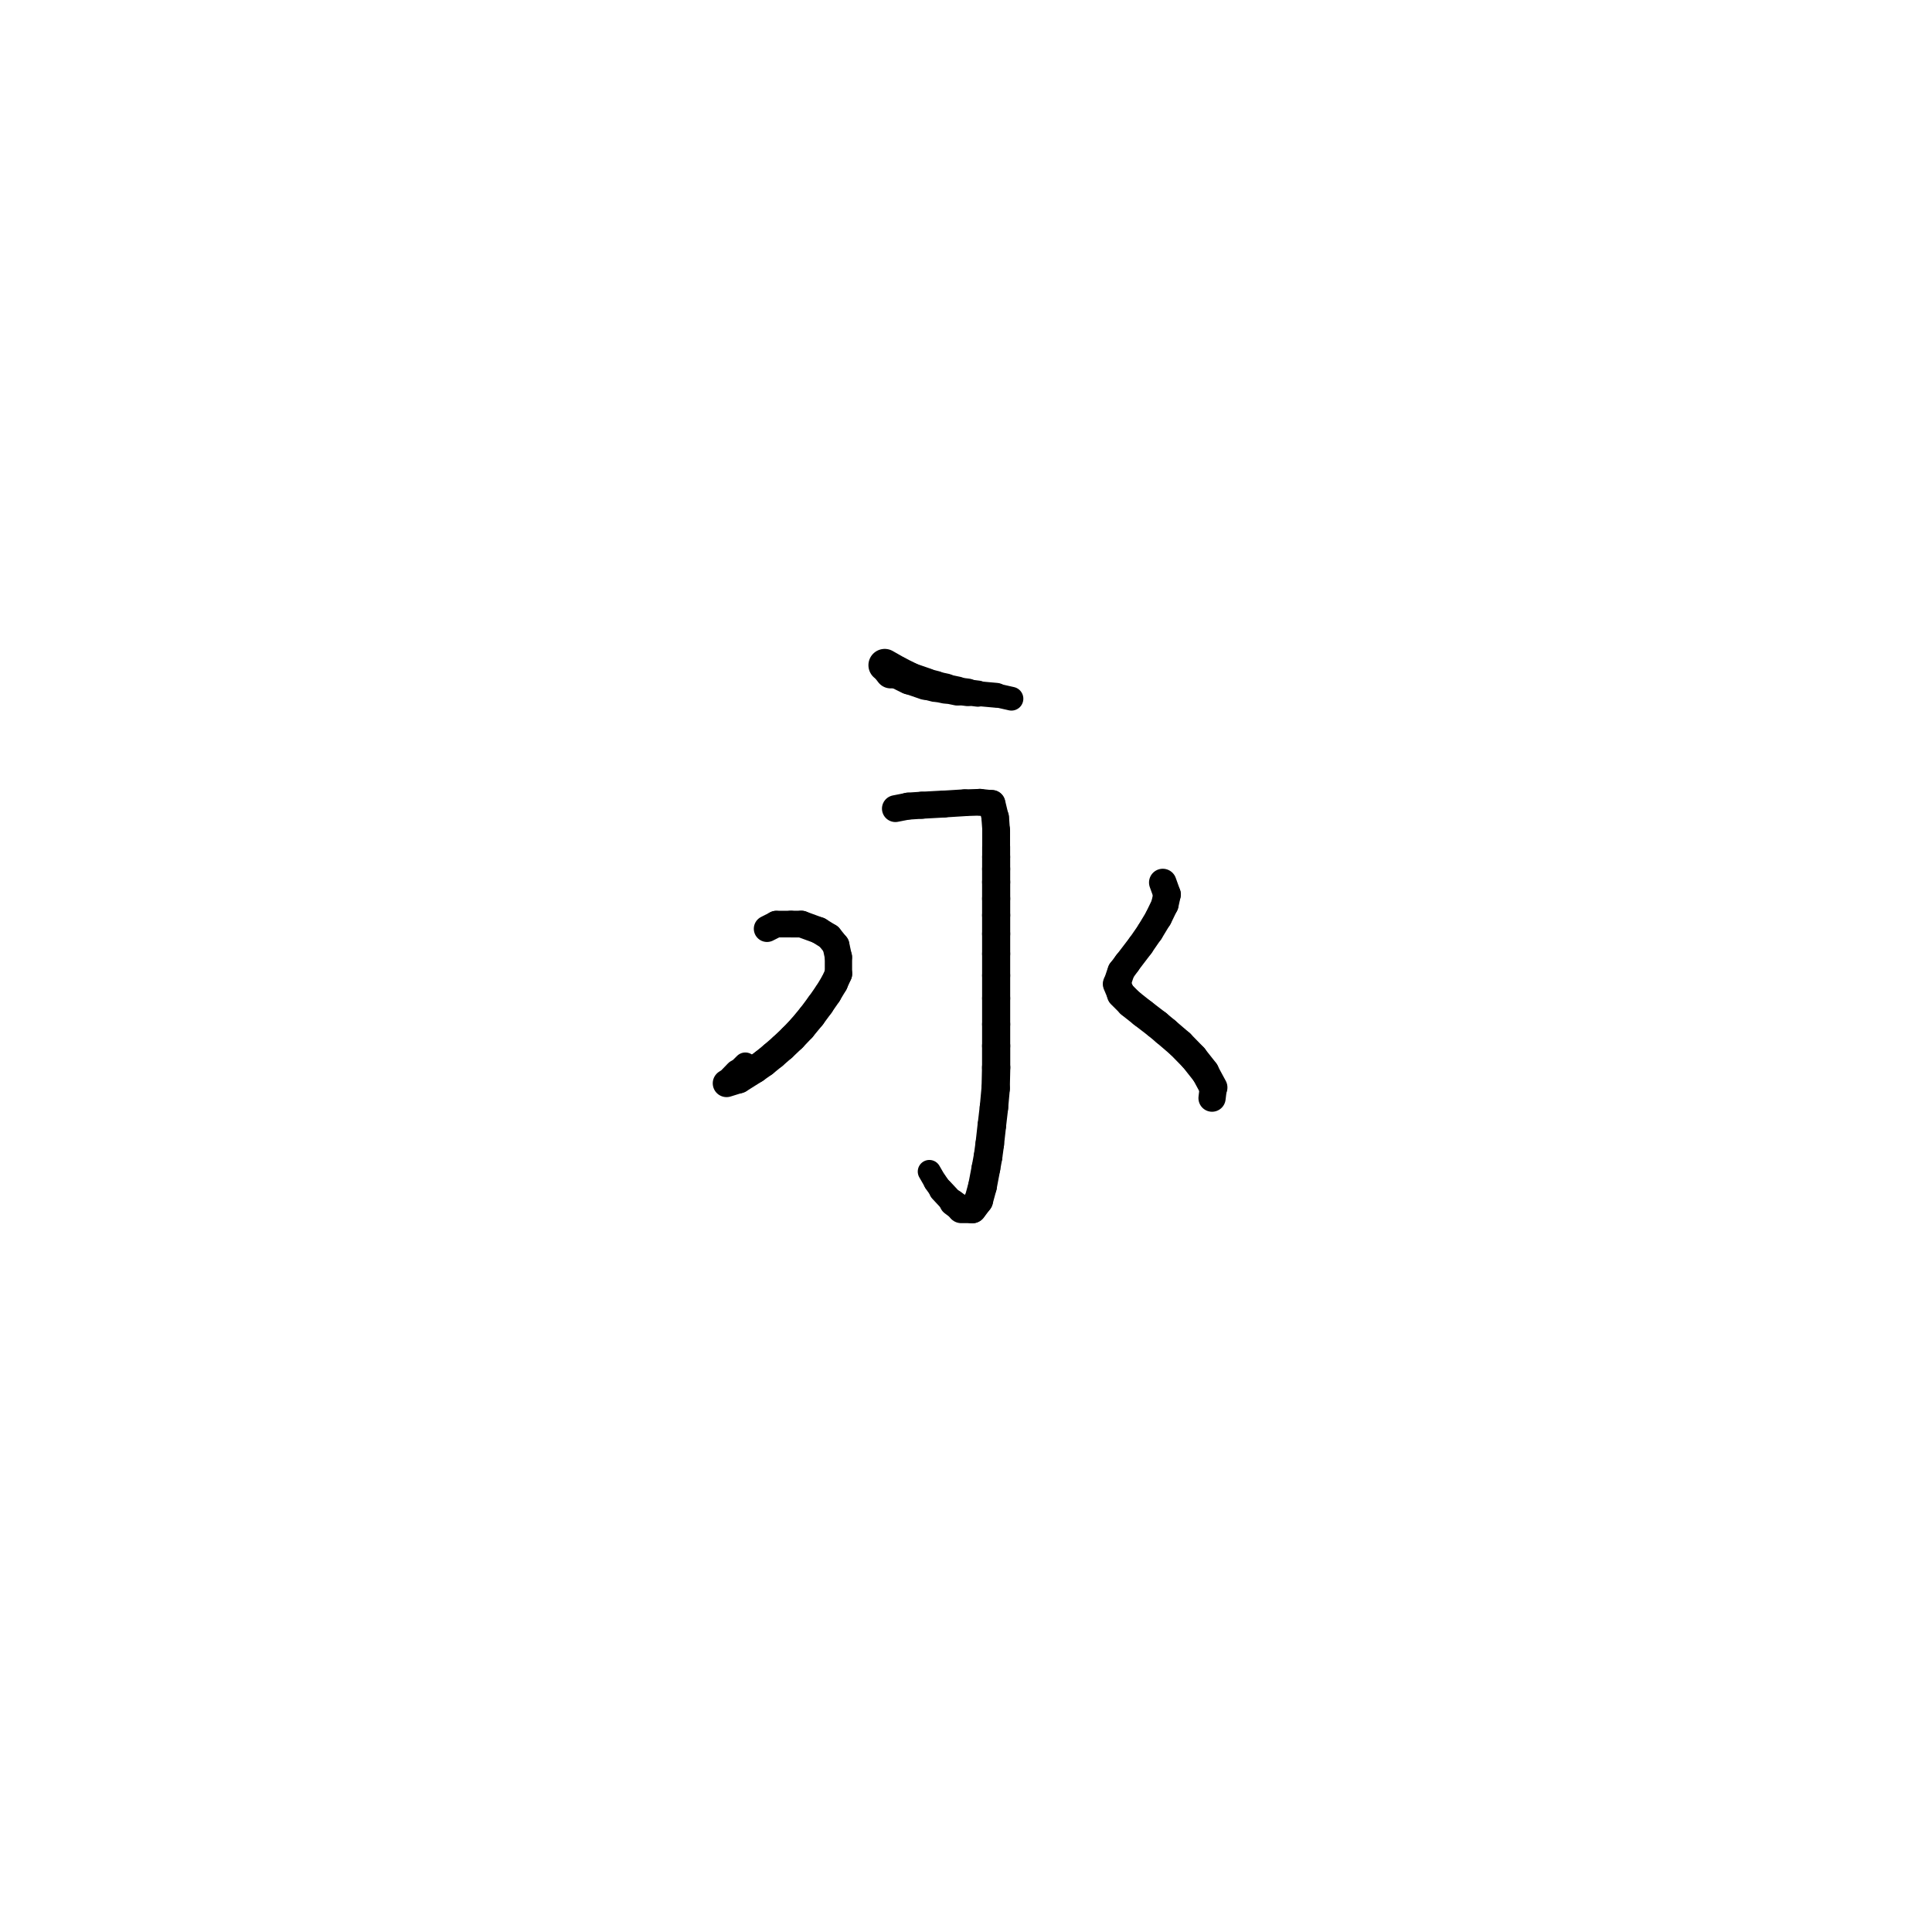
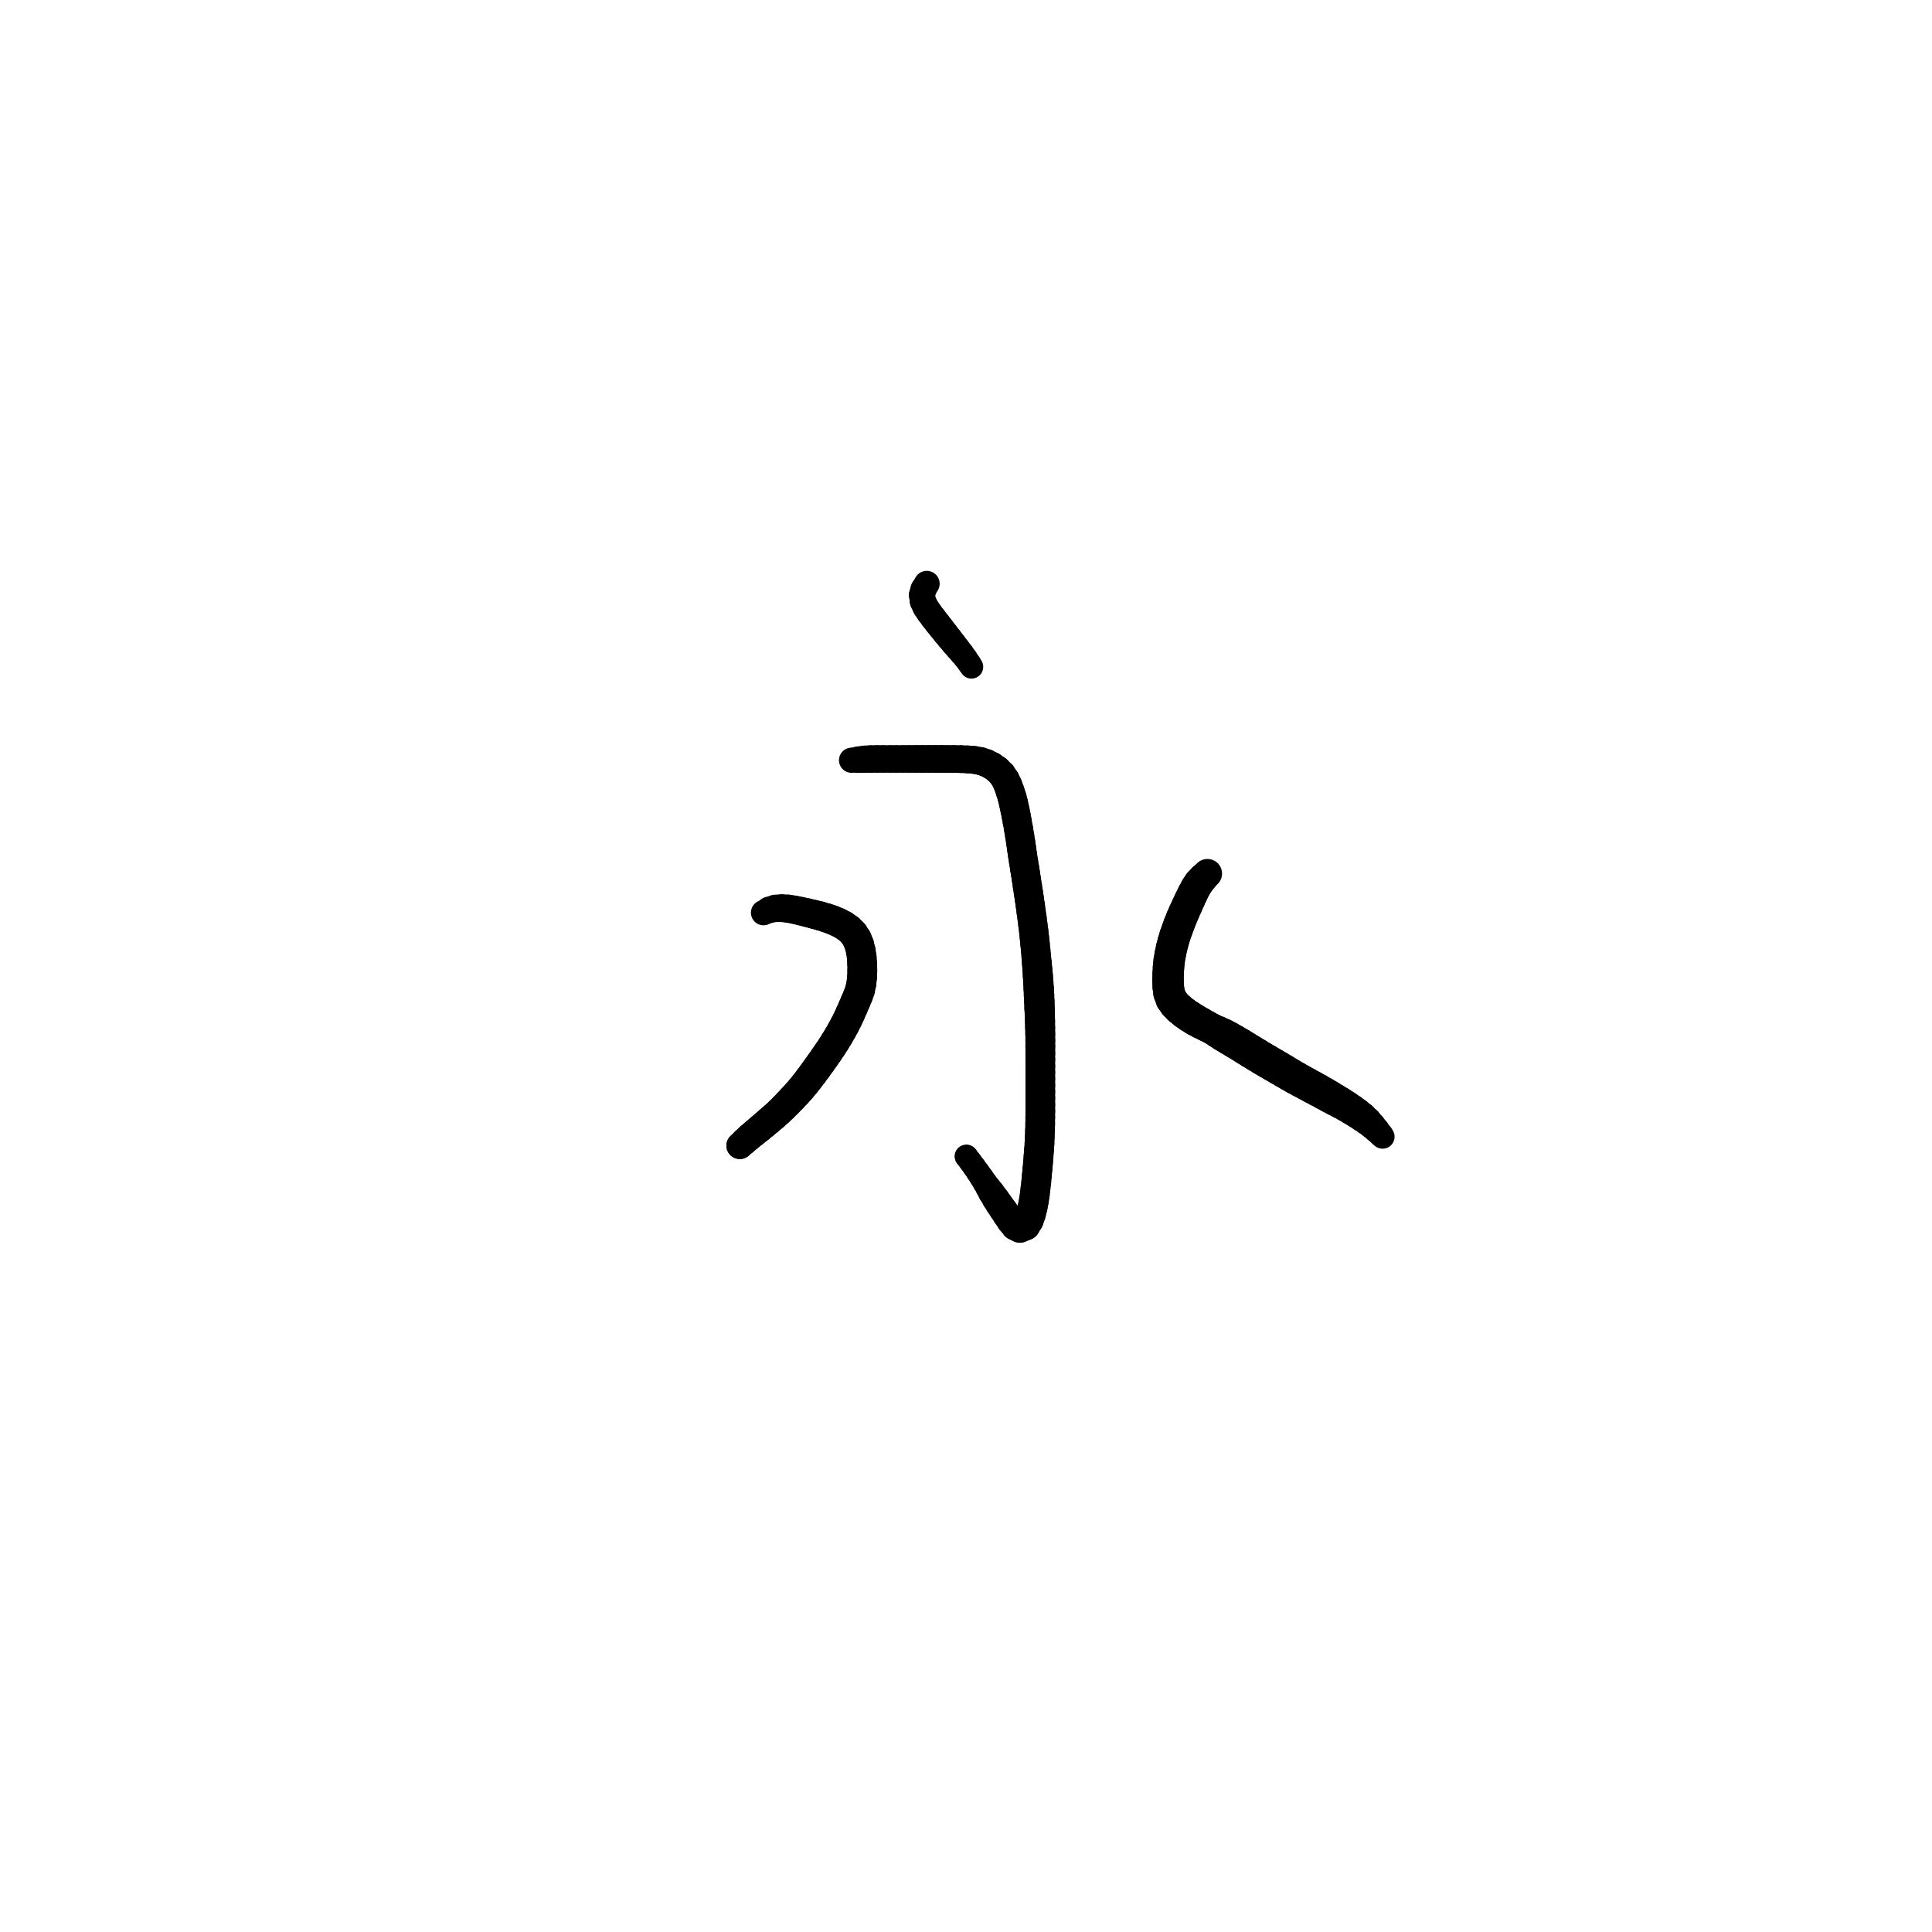
<svg xmlns="http://www.w3.org/2000/svg" width="300" height="300" viewBox="0 0 300 300">
-   <path d="M 138.297 104.479 L 137.378 103.29" stroke="black" fill="none" stroke-width="4.827" stroke-linecap="round" stroke-linejoin="round" />
-   <path d="M 137.378 103.29 L 139.359 104.416" stroke="black" fill="none" stroke-width="5.059" stroke-linecap="round" stroke-linejoin="round" />
-   <path d="M 139.359 104.416 L 141.213 105.33" stroke="black" fill="none" stroke-width="5.047" stroke-linecap="round" stroke-linejoin="round" />
-   <path d="M 141.213 105.33 L 143.716 106.193" stroke="black" fill="none" stroke-width="4.971" stroke-linecap="round" stroke-linejoin="round" />
-   <path d="M 143.716 106.193 L 145.229 106.581" stroke="black" fill="none" stroke-width="4.835" stroke-linecap="round" stroke-linejoin="round" />
-   <path d="M 145.229 106.581 L 146.813 106.919" stroke="black" fill="none" stroke-width="4.684" stroke-linecap="round" stroke-linejoin="round" />
-   <path d="M 146.813 106.919 L 148.668 107.307" stroke="black" fill="none" stroke-width="4.503" stroke-linecap="round" stroke-linejoin="round" />
-   <path d="M 148.668 107.307 L 150.252 107.507" stroke="black" fill="none" stroke-width="4.279" stroke-linecap="round" stroke-linejoin="round" />
-   <path d="M 150.252 107.507 L 151.837 107.707" stroke="black" fill="none" stroke-width="4.059" stroke-linecap="round" stroke-linejoin="round" />
-   <path d="M 151.837 107.707 L 154.735 107.97" stroke="black" fill="none" stroke-width="3.861" stroke-linecap="round" stroke-linejoin="round" />
-   <path d="M 154.735 107.97 L 157.058 108.495" stroke="black" fill="none" stroke-width="3.692" stroke-linecap="round" stroke-linejoin="round" />
-   <path d="M 139.035 125.562 L 141.015 125.174" stroke="black" fill="none" stroke-width="4.168" stroke-linecap="round" stroke-linejoin="round" />
-   <path d="M 141.015 125.174 L 143.122 125.037" stroke="black" fill="none" stroke-width="4.198" stroke-linecap="round" stroke-linejoin="round" />
-   <path d="M 143.122 125.037 L 146.561 124.849" stroke="black" fill="none" stroke-width="4.192" stroke-linecap="round" stroke-linejoin="round" />
-   <path d="M 146.561 124.849 L 149.784 124.649" stroke="black" fill="none" stroke-width="4.168" stroke-linecap="round" stroke-linejoin="round" />
-   <path d="M 149.784 124.649 L 152.161 124.574" stroke="black" fill="none" stroke-width="4.139" stroke-linecap="round" stroke-linejoin="round" />
-   <path d="M 152.161 124.574 L 154.015 124.774" stroke="black" fill="none" stroke-width="4.153" stroke-linecap="round" stroke-linejoin="round" />
-   <path d="M 154.015 124.774 L 154.537 126.951" stroke="black" fill="none" stroke-width="4.22" stroke-linecap="round" stroke-linejoin="round" />
-   <path d="M 154.537 126.951 L 154.681 128.928" stroke="black" fill="none" stroke-width="4.285" stroke-linecap="round" stroke-linejoin="round" />
-   <path d="M 154.681 128.928 L 154.681 131.505" stroke="black" fill="none" stroke-width="4.321" stroke-linecap="round" stroke-linejoin="round" />
-   <path d="M 154.681 131.505 L 154.681 133.082" stroke="black" fill="none" stroke-width="4.343" stroke-linecap="round" stroke-linejoin="round" />
-   <path d="M 154.681 133.082 L 154.681 134.934" stroke="black" fill="none" stroke-width="4.357" stroke-linecap="round" stroke-linejoin="round" />
-   <path d="M 154.681 134.934 L 154.681 136.973" stroke="black" fill="none" stroke-width="4.364" stroke-linecap="round" stroke-linejoin="round" />
-   <path d="M 154.681 136.973 L 154.681 139.538" stroke="black" fill="none" stroke-width="4.366" stroke-linecap="round" stroke-linejoin="round" />
-   <path d="M 154.681 139.538 L 154.681 142.116" stroke="black" fill="none" stroke-width="4.366" stroke-linecap="round" stroke-linejoin="round" />
-   <path d="M 154.681 142.116 L 154.681 145.006" stroke="black" fill="none" stroke-width="4.365" stroke-linecap="round" stroke-linejoin="round" />
-   <path d="M 154.681 145.006 L 154.681 148.109" stroke="black" fill="none" stroke-width="4.363" stroke-linecap="round" stroke-linejoin="round" />
-   <path d="M 154.681 148.109 L 154.681 151.475" stroke="black" fill="none" stroke-width="4.359" stroke-linecap="round" stroke-linejoin="round" />
-   <path d="M 154.681 151.475 L 154.681 155.028" stroke="black" fill="none" stroke-width="4.359" stroke-linecap="round" stroke-linejoin="round" />
-   <path d="M 154.681 155.028 L 154.681 159.057" stroke="black" fill="none" stroke-width="4.361" stroke-linecap="round" stroke-linejoin="round" />
-   <path d="M 154.681 159.057 L 154.681 162.411" stroke="black" fill="none" stroke-width="4.365" stroke-linecap="round" stroke-linejoin="round" />
-   <path d="M 154.681 162.411 L 154.681 165.776" stroke="black" fill="none" stroke-width="4.378" stroke-linecap="round" stroke-linejoin="round" />
-   <path d="M 154.681 165.776 L 154.609 169.004" stroke="black" fill="none" stroke-width="4.395" stroke-linecap="round" stroke-linejoin="round" />
-   <path d="M 154.609 169.004 L 154.339 171.97" stroke="black" fill="none" stroke-width="4.41" stroke-linecap="round" stroke-linejoin="round" />
-   <path d="M 154.339 171.97 L 154.015 174.735" stroke="black" fill="none" stroke-width="4.424" stroke-linecap="round" stroke-linejoin="round" />
-   <path d="M 154.015 174.735 L 153.691 177.638" stroke="black" fill="none" stroke-width="4.435" stroke-linecap="round" stroke-linejoin="round" />
-   <path d="M 153.691 177.638 L 153.421 179.615" stroke="black" fill="none" stroke-width="4.445" stroke-linecap="round" stroke-linejoin="round" />
-   <path d="M 153.421 179.615 L 153.097 181.392" stroke="black" fill="none" stroke-width="4.454" stroke-linecap="round" stroke-linejoin="round" />
-   <path d="M 153.097 181.392 L 152.557 184.232" stroke="black" fill="none" stroke-width="4.463" stroke-linecap="round" stroke-linejoin="round" />
-   <path d="M 152.557 184.232 L 151.963 186.409" stroke="black" fill="none" stroke-width="4.471" stroke-linecap="round" stroke-linejoin="round" />
-   <path d="M 151.963 186.409 L 150.972 187.723" stroke="black" fill="none" stroke-width="4.474" stroke-linecap="round" stroke-linejoin="round" />
-   <path d="M 150.972 187.723 L 149.262 187.723" stroke="black" fill="none" stroke-width="4.415" stroke-linecap="round" stroke-linejoin="round" />
-   <path d="M 149.262 187.723 L 147.947 186.734" stroke="black" fill="none" stroke-width="4.161" stroke-linecap="round" stroke-linejoin="round" />
-   <path d="M 147.947 186.734 L 146.165 184.82" stroke="black" fill="none" stroke-width="3.838" stroke-linecap="round" stroke-linejoin="round" />
-   <path d="M 146.165 184.82 L 145.229 183.506" stroke="black" fill="none" stroke-width="3.657" stroke-linecap="round" stroke-linejoin="round" />
-   <path d="M 145.229 183.506 L 144.31 181.917" stroke="black" fill="none" stroke-width="3.601" stroke-linecap="round" stroke-linejoin="round" />
-   <path d="M 119.103 144.218 L 120.543 143.492" stroke="black" fill="none" stroke-width="4.103" stroke-linecap="round" stroke-linejoin="round" />
-   <path d="M 120.543 143.492 L 122.794 143.492" stroke="black" fill="none" stroke-width="4.141" stroke-linecap="round" stroke-linejoin="round" />
-   <path d="M 122.794 143.492 L 124.45 143.492" stroke="black" fill="none" stroke-width="4.146" stroke-linecap="round" stroke-linejoin="round" />
-   <path d="M 124.45 143.492 L 127.151 144.481" stroke="black" fill="none" stroke-width="4.148" stroke-linecap="round" stroke-linejoin="round" />
-   <path d="M 127.151 144.481 L 128.736 145.469" stroke="black" fill="none" stroke-width="4.163" stroke-linecap="round" stroke-linejoin="round" />
-   <path d="M 128.736 145.469 L 129.798 146.795" stroke="black" fill="none" stroke-width="4.187" stroke-linecap="round" stroke-linejoin="round" />
-   <path d="M 129.798 146.795 L 130.194 148.635" stroke="black" fill="none" stroke-width="4.21" stroke-linecap="round" stroke-linejoin="round" />
-   <path d="M 130.194 148.635 L 130.194 151.212" stroke="black" fill="none" stroke-width="4.241" stroke-linecap="round" stroke-linejoin="round" />
-   <path d="M 130.194 151.212 L 129.528 152.664" stroke="black" fill="none" stroke-width="4.272" stroke-linecap="round" stroke-linejoin="round" />
-   <path d="M 129.528 152.664 L 128.538 154.303" stroke="black" fill="none" stroke-width="4.297" stroke-linecap="round" stroke-linejoin="round" />
-   <path d="M 128.538 154.303 L 127.349 156.017" stroke="black" fill="none" stroke-width="4.321" stroke-linecap="round" stroke-linejoin="round" />
-   <path d="M 127.349 156.017 L 126.035 157.794" stroke="black" fill="none" stroke-width="4.341" stroke-linecap="round" stroke-linejoin="round" />
-   <path d="M 126.035 157.794 L 124.504 159.645" stroke="black" fill="none" stroke-width="4.354" stroke-linecap="round" stroke-linejoin="round" />
-   <path d="M 124.504 159.645 L 123.064 161.159" stroke="black" fill="none" stroke-width="4.359" stroke-linecap="round" stroke-linejoin="round" />
-   <path d="M 123.064 161.159 L 121.534 162.611" stroke="black" fill="none" stroke-width="4.357" stroke-linecap="round" stroke-linejoin="round" />
-   <path d="M 121.534 162.611 L 120.093 163.862" stroke="black" fill="none" stroke-width="4.349" stroke-linecap="round" stroke-linejoin="round" />
-   <path d="M 120.093 163.862 L 118.635 165.051" stroke="black" fill="none" stroke-width="4.339" stroke-linecap="round" stroke-linejoin="round" />
-   <path d="M 118.635 165.051 L 117.248 166.039" stroke="black" fill="none" stroke-width="4.328" stroke-linecap="round" stroke-linejoin="round" />
-   <path d="M 117.248 166.039 L 114.745 167.616" stroke="black" fill="none" stroke-width="4.317" stroke-linecap="round" stroke-linejoin="round" />
-   <path d="M 114.745 167.616 L 112.819 168.216" stroke="black" fill="none" stroke-width="4.288" stroke-linecap="round" stroke-linejoin="round" />
-   <path d="M 112.819 168.216 L 114.475 166.502" stroke="black" fill="none" stroke-width="3.979" stroke-linecap="round" stroke-linejoin="round" />
-   <path d="M 114.475 166.502 L 115.736 165.251" stroke="black" fill="none" stroke-width="3.646" stroke-linecap="round" stroke-linejoin="round" />
-   <path d="M 180.555 137.036 L 181.221 138.888" stroke="black" fill="none" stroke-width="4.275" stroke-linecap="round" stroke-linejoin="round" />
-   <path d="M 181.221 138.888 L 180.879 140.464" stroke="black" fill="none" stroke-width="4.268" stroke-linecap="round" stroke-linejoin="round" />
-   <path d="M 180.879 140.464 L 179.889 142.504" stroke="black" fill="none" stroke-width="4.228" stroke-linecap="round" stroke-linejoin="round" />
-   <path d="M 179.889 142.504 L 178.575 144.681" stroke="black" fill="none" stroke-width="4.182" stroke-linecap="round" stroke-linejoin="round" />
-   <path d="M 178.575 144.681 L 177.116 146.795" stroke="black" fill="none" stroke-width="4.149" stroke-linecap="round" stroke-linejoin="round" />
-   <path d="M 177.116 146.795 L 175.009 149.56" stroke="black" fill="none" stroke-width="4.162" stroke-linecap="round" stroke-linejoin="round" />
-   <path d="M 175.009 149.56 L 174.091 150.812" stroke="black" fill="none" stroke-width="4.195" stroke-linecap="round" stroke-linejoin="round" />
-   <path d="M 174.091 150.812 L 173.425 152.789" stroke="black" fill="none" stroke-width="4.248" stroke-linecap="round" stroke-linejoin="round" />
-   <path d="M 173.425 152.789 L 174.091 154.378" stroke="black" fill="none" stroke-width="4.349" stroke-linecap="round" stroke-linejoin="round" />
-   <path d="M 174.091 154.378 L 175.532 155.817" stroke="black" fill="none" stroke-width="4.434" stroke-linecap="round" stroke-linejoin="round" />
-   <path d="M 175.532 155.817 L 177.458 157.343" stroke="black" fill="none" stroke-width="4.47" stroke-linecap="round" stroke-linejoin="round" />
-   <path d="M 177.458 157.343 L 179.691 159.057" stroke="black" fill="none" stroke-width="4.483" stroke-linecap="round" stroke-linejoin="round" />
-   <path d="M 179.691 159.057 L 181.023 160.171" stroke="black" fill="none" stroke-width="4.485" stroke-linecap="round" stroke-linejoin="round" />
-   <path d="M 181.023 160.171 L 183.256 162.085" stroke="black" fill="none" stroke-width="4.483" stroke-linecap="round" stroke-linejoin="round" />
-   <path d="M 183.256 162.085 L 185.309 164.187" stroke="black" fill="none" stroke-width="4.476" stroke-linecap="round" stroke-linejoin="round" />
-   <path d="M 185.309 164.187 L 187.091 166.439" stroke="black" fill="none" stroke-width="4.45" stroke-linecap="round" stroke-linejoin="round" />
-   <path d="M 187.091 166.439 L 188.405 168.867" stroke="black" fill="none" stroke-width="4.38" stroke-linecap="round" stroke-linejoin="round" />
-   <path d="M 188.405 168.867 L 188.207 170.518" stroke="black" fill="none" stroke-width="4.228" stroke-linecap="round" stroke-linejoin="round" />
+   <path d="M 143.91 90.64 L 143.40 91.50" stroke="black" stroke-width="4.00" stroke-linecap="round" stroke-linejoin="round" fill="none" />
+   <path d="M 143.40 91.50 L 143.16 92.40" stroke="black" stroke-width="4.03" stroke-linecap="round" stroke-linejoin="round" fill="none" />
+   <path d="M 143.16 92.40 L 143.31 93.37" stroke="black" stroke-width="4.05" stroke-linecap="round" stroke-linejoin="round" fill="none" />
+   <path d="M 143.31 93.37 L 143.75 94.30" stroke="black" stroke-width="4.08" stroke-linecap="round" stroke-linejoin="round" fill="none" />
+   <path d="M 143.75 94.30 L 144.32 95.15" stroke="black" stroke-width="4.08" stroke-linecap="round" stroke-linejoin="round" fill="none" />
+   <path d="M 144.32 95.15 L 144.93 95.96" stroke="black" stroke-width="4.08" stroke-linecap="round" stroke-linejoin="round" fill="none" />
+   <path d="M 144.93 95.96 L 145.59 96.81" stroke="black" stroke-width="4.08" stroke-linecap="round" stroke-linejoin="round" fill="none" />
+   <path d="M 145.59 96.81 L 146.18 97.55" stroke="black" stroke-width="4.07" stroke-linecap="round" stroke-linejoin="round" fill="none" />
+   <path d="M 146.18 97.55 L 146.79 98.33" stroke="black" stroke-width="4.04" stroke-linecap="round" stroke-linejoin="round" fill="none" />
+   <path d="M 146.79 98.33 L 147.41 99.10" stroke="black" stroke-width="4.01" stroke-linecap="round" stroke-linejoin="round" fill="none" />
+   <path d="M 147.41 99.10 L 148.04 99.88" stroke="black" stroke-width="3.97" stroke-linecap="round" stroke-linejoin="round" fill="none" />
+   <path d="M 148.04 99.88 L 148.67 100.65" stroke="black" stroke-width="3.91" stroke-linecap="round" stroke-linejoin="round" fill="none" />
+   <path d="M 148.67 100.65 L 149.32 101.44" stroke="black" stroke-width="3.84" stroke-linecap="round" stroke-linejoin="round" fill="none" />
+   <path d="M 149.32 101.44 L 149.93 102.22" stroke="black" stroke-width="3.76" stroke-linecap="round" stroke-linejoin="round" fill="none" />
+   <path d="M 149.93 102.22 L 150.51 103.04" stroke="black" stroke-width="3.69" stroke-linecap="round" stroke-linejoin="round" fill="none" />
+   <path d="M 150.51 103.04 L 150.85 103.55" stroke="black" stroke-width="3.65" stroke-linecap="round" stroke-linejoin="round" fill="none" />
+   <path d="M 132.23 118.05 L 133.25 117.96" stroke="black" stroke-width="3.91" stroke-linecap="round" stroke-linejoin="round" fill="none" />
+   <path d="M 133.25 117.96 L 134.22 117.89" stroke="black" stroke-width="4.12" stroke-linecap="round" stroke-linejoin="round" fill="none" />
+   <path d="M 134.22 117.89 L 135.21 117.86" stroke="black" stroke-width="4.23" stroke-linecap="round" stroke-linejoin="round" fill="none" />
+   <path d="M 135.21 117.86 L 136.19 117.85" stroke="black" stroke-width="4.25" stroke-linecap="round" stroke-linejoin="round" fill="none" />
+   <path d="M 136.19 117.85 L 137.17 117.85" stroke="black" stroke-width="4.25" stroke-linecap="round" stroke-linejoin="round" fill="none" />
+   <path d="M 137.17 117.85 L 138.21 117.85" stroke="black" stroke-width="4.25" stroke-linecap="round" stroke-linejoin="round" fill="none" />
+   <path d="M 138.21 117.85 L 139.19 117.85" stroke="black" stroke-width="4.25" stroke-linecap="round" stroke-linejoin="round" fill="none" />
+   <path d="M 139.19 117.85 L 140.21 117.85" stroke="black" stroke-width="4.25" stroke-linecap="round" stroke-linejoin="round" fill="none" />
+   <path d="M 140.21 117.85 L 141.21 117.85" stroke="black" stroke-width="4.26" stroke-linecap="round" stroke-linejoin="round" fill="none" />
+   <path d="M 141.21 117.85 L 142.21 117.85" stroke="black" stroke-width="4.26" stroke-linecap="round" stroke-linejoin="round" fill="none" />
+   <path d="M 142.21 117.85 L 143.22 117.85" stroke="black" stroke-width="4.27" stroke-linecap="round" stroke-linejoin="round" fill="none" />
+   <path d="M 143.22 117.85 L 144.24 117.85" stroke="black" stroke-width="4.27" stroke-linecap="round" stroke-linejoin="round" fill="none" />
+   <path d="M 144.24 117.85 L 145.24 117.85" stroke="black" stroke-width="4.27" stroke-linecap="round" stroke-linejoin="round" fill="none" />
+   <path d="M 145.24 117.85 L 146.22 117.85" stroke="black" stroke-width="4.28" stroke-linecap="round" stroke-linejoin="round" fill="none" />
+   <path d="M 146.22 117.85 L 147.20 117.86" stroke="black" stroke-width="4.28" stroke-linecap="round" stroke-linejoin="round" fill="none" />
+   <path d="M 147.20 117.86 L 148.21 117.86" stroke="black" stroke-width="4.28" stroke-linecap="round" stroke-linejoin="round" fill="none" />
+   <path d="M 148.21 117.86 L 149.24 117.88" stroke="black" stroke-width="4.28" stroke-linecap="round" stroke-linejoin="round" fill="none" />
+   <path d="M 149.24 117.88 L 150.26 117.92" stroke="black" stroke-width="4.30" stroke-linecap="round" stroke-linejoin="round" fill="none" />
+   <path d="M 150.26 117.92 L 151.25 118.00" stroke="black" stroke-width="4.31" stroke-linecap="round" stroke-linejoin="round" fill="none" />
+   <path d="M 151.25 118.00 L 152.26 118.18" stroke="black" stroke-width="4.32" stroke-linecap="round" stroke-linejoin="round" fill="none" />
+   <path d="M 152.26 118.18 L 153.15 118.48" stroke="black" stroke-width="4.33" stroke-linecap="round" stroke-linejoin="round" fill="none" />
+   <path d="M 153.15 118.48 L 154.04 118.93" stroke="black" stroke-width="4.34" stroke-linecap="round" stroke-linejoin="round" fill="none" />
+   <path d="M 154.04 118.93 L 154.86 119.52" stroke="black" stroke-width="4.35" stroke-linecap="round" stroke-linejoin="round" fill="none" />
+   <path d="M 154.86 119.52 L 155.57 120.24" stroke="black" stroke-width="4.37" stroke-linecap="round" stroke-linejoin="round" fill="none" />
+   <path d="M 155.57 120.24 L 156.11 121.04" stroke="black" stroke-width="4.39" stroke-linecap="round" stroke-linejoin="round" fill="none" />
+   <path d="M 156.11 121.04 L 156.53 121.95" stroke="black" stroke-width="4.42" stroke-linecap="round" stroke-linejoin="round" fill="none" />
+   <path d="M 156.53 121.95 L 156.86 122.89" stroke="black" stroke-width="4.45" stroke-linecap="round" stroke-linejoin="round" fill="none" />
+   <path d="M 156.86 122.89 L 157.16 123.85" stroke="black" stroke-width="4.48" stroke-linecap="round" stroke-linejoin="round" fill="none" />
+   <path d="M 157.16 123.85 L 157.38 124.73" stroke="black" stroke-width="4.50" stroke-linecap="round" stroke-linejoin="round" fill="none" />
+   <path d="M 157.38 124.73 L 157.61 125.79" stroke="black" stroke-width="4.51" stroke-linecap="round" stroke-linejoin="round" fill="none" />
+   <path d="M 157.61 125.79 L 157.78 126.64" stroke="black" stroke-width="4.51" stroke-linecap="round" stroke-linejoin="round" fill="none" />
+   <path d="M 157.78 126.64 L 157.96 127.60" stroke="black" stroke-width="4.51" stroke-linecap="round" stroke-linejoin="round" fill="none" />
+   <path d="M 157.96 127.60 L 158.15 128.67" stroke="black" stroke-width="4.51" stroke-linecap="round" stroke-linejoin="round" fill="none" />
+   <path d="M 158.15 128.67 L 158.33 129.76" stroke="black" stroke-width="4.51" stroke-linecap="round" stroke-linejoin="round" fill="none" />
+   <path d="M 158.33 129.76 L 158.49 130.80" stroke="black" stroke-width="4.52" stroke-linecap="round" stroke-linejoin="round" fill="none" />
+   <path d="M 158.49 130.80 L 158.64 131.82" stroke="black" stroke-width="4.52" stroke-linecap="round" stroke-linejoin="round" fill="none" />
+   <path d="M 158.64 131.82 L 158.78 132.77" stroke="black" stroke-width="4.52" stroke-linecap="round" stroke-linejoin="round" fill="none" />
+   <path d="M 158.78 132.77 L 158.94 133.81" stroke="black" stroke-width="4.52" stroke-linecap="round" stroke-linejoin="round" fill="none" />
+   <path d="M 158.94 133.81 L 159.10 134.81" stroke="black" stroke-width="4.52" stroke-linecap="round" stroke-linejoin="round" fill="none" />
+   <path d="M 159.10 134.81 L 159.24 135.67" stroke="black" stroke-width="4.52" stroke-linecap="round" stroke-linejoin="round" fill="none" />
+   <path d="M 159.24 135.67 L 159.39 136.62" stroke="black" stroke-width="4.52" stroke-linecap="round" stroke-linejoin="round" fill="none" />
+   <path d="M 159.39 136.62 L 159.54 137.63" stroke="black" stroke-width="4.52" stroke-linecap="round" stroke-linejoin="round" fill="none" />
+   <path d="M 159.54 137.63 L 159.69 138.62" stroke="black" stroke-width="4.53" stroke-linecap="round" stroke-linejoin="round" fill="none" />
+   <path d="M 159.69 138.62 L 159.84 139.61" stroke="black" stroke-width="4.53" stroke-linecap="round" stroke-linejoin="round" fill="none" />
+   <path d="M 159.84 139.61 L 159.99 140.61" stroke="black" stroke-width="4.53" stroke-linecap="round" stroke-linejoin="round" fill="none" />
+   <path d="M 159.99 140.61 L 160.12 141.60" stroke="black" stroke-width="4.53" stroke-linecap="round" stroke-linejoin="round" fill="none" />
+   <path d="M 160.12 141.60 L 160.26 142.59" stroke="black" stroke-width="4.53" stroke-linecap="round" stroke-linejoin="round" fill="none" />
+   <path d="M 160.26 142.59 L 160.38 143.57" stroke="black" stroke-width="4.54" stroke-linecap="round" stroke-linejoin="round" fill="none" />
+   <path d="M 160.38 143.57 L 160.51 144.56" stroke="black" stroke-width="4.54" stroke-linecap="round" stroke-linejoin="round" fill="none" />
+   <path d="M 160.51 144.56 L 160.62 145.57" stroke="black" stroke-width="4.55" stroke-linecap="round" stroke-linejoin="round" fill="none" />
+   <path d="M 160.62 145.57 L 160.72 146.55" stroke="black" stroke-width="4.56" stroke-linecap="round" stroke-linejoin="round" fill="none" />
+   <path d="M 160.72 146.55 L 160.82 147.55" stroke="black" stroke-width="4.57" stroke-linecap="round" stroke-linejoin="round" fill="none" />
+   <path d="M 160.82 147.55 L 160.91 148.55" stroke="black" stroke-width="4.58" stroke-linecap="round" stroke-linejoin="round" fill="none" />
+   <path d="M 160.91 148.55 L 161.00 149.54" stroke="black" stroke-width="4.60" stroke-linecap="round" stroke-linejoin="round" fill="none" />
+   <path d="M 161.00 149.54 L 161.08 150.54" stroke="black" stroke-width="4.63" stroke-linecap="round" stroke-linejoin="round" fill="none" />
+   <path d="M 161.08 150.54 L 161.16 151.53" stroke="black" stroke-width="4.66" stroke-linecap="round" stroke-linejoin="round" fill="none" />
+   <path d="M 161.16 151.53 L 161.23 152.51" stroke="black" stroke-width="4.68" stroke-linecap="round" stroke-linejoin="round" fill="none" />
+   <path d="M 161.23 152.51 L 161.29 153.51" stroke="black" stroke-width="4.70" stroke-linecap="round" stroke-linejoin="round" fill="none" />
+   <path d="M 161.29 153.51 L 161.34 154.54" stroke="black" stroke-width="4.72" stroke-linecap="round" stroke-linejoin="round" fill="none" />
+   <path d="M 161.34 154.54 L 161.39 155.53" stroke="black" stroke-width="4.72" stroke-linecap="round" stroke-linejoin="round" fill="none" />
+   <path d="M 161.39 155.53 L 161.42 156.54" stroke="black" stroke-width="4.71" stroke-linecap="round" stroke-linejoin="round" fill="none" />
+   <path d="M 161.42 156.54 L 161.46 157.54" stroke="black" stroke-width="4.70" stroke-linecap="round" stroke-linejoin="round" fill="none" />
+   <path d="M 161.46 157.54 L 161.49 158.56" stroke="black" stroke-width="4.68" stroke-linecap="round" stroke-linejoin="round" fill="none" />
+   <path d="M 161.49 158.56 L 161.51 159.55" stroke="black" stroke-width="4.67" stroke-linecap="round" stroke-linejoin="round" fill="none" />
+   <path d="M 161.51 159.55 L 161.53 160.54" stroke="black" stroke-width="4.65" stroke-linecap="round" stroke-linejoin="round" fill="none" />
+   <path d="M 161.53 160.54 L 161.54 161.53" stroke="black" stroke-width="4.63" stroke-linecap="round" stroke-linejoin="round" fill="none" />
+   <path d="M 161.54 161.53 L 161.54 162.52" stroke="black" stroke-width="4.63" stroke-linecap="round" stroke-linejoin="round" fill="none" />
+   <path d="M 161.54 162.52 L 161.54 163.53" stroke="black" stroke-width="4.62" stroke-linecap="round" stroke-linejoin="round" fill="none" />
+   <path d="M 161.54 163.53 L 161.54 164.53" stroke="black" stroke-width="4.62" stroke-linecap="round" stroke-linejoin="round" fill="none" />
+   <path d="M 161.54 164.53 L 161.54 165.53" stroke="black" stroke-width="4.61" stroke-linecap="round" stroke-linejoin="round" fill="none" />
+   <path d="M 161.54 165.53 L 161.54 166.53" stroke="black" stroke-width="4.61" stroke-linecap="round" stroke-linejoin="round" fill="none" />
+   <path d="M 161.54 166.53 L 161.54 167.54" stroke="black" stroke-width="4.61" stroke-linecap="round" stroke-linejoin="round" fill="none" />
+   <path d="M 161.54 167.54 L 161.54 168.54" stroke="black" stroke-width="4.61" stroke-linecap="round" stroke-linejoin="round" fill="none" />
+   <path d="M 161.54 168.54 L 161.54 169.54" stroke="black" stroke-width="4.61" stroke-linecap="round" stroke-linejoin="round" fill="none" />
+   <path d="M 161.54 169.54 L 161.54 170.54" stroke="black" stroke-width="4.61" stroke-linecap="round" stroke-linejoin="round" fill="none" />
+   <path d="M 161.54 170.54 L 161.54 171.53" stroke="black" stroke-width="4.61" stroke-linecap="round" stroke-linejoin="round" fill="none" />
+   <path d="M 161.54 171.53 L 161.54 172.52" stroke="black" stroke-width="4.61" stroke-linecap="round" stroke-linejoin="round" fill="none" />
+   <path d="M 161.54 172.52 L 161.53 173.52" stroke="black" stroke-width="4.61" stroke-linecap="round" stroke-linejoin="round" fill="none" />
+   <path d="M 161.53 173.52 L 161.52 174.54" stroke="black" stroke-width="4.61" stroke-linecap="round" stroke-linejoin="round" fill="none" />
+   <path d="M 161.52 174.54 L 161.49 175.56" stroke="black" stroke-width="4.61" stroke-linecap="round" stroke-linejoin="round" fill="none" />
+   <path d="M 161.49 175.56 L 161.45 176.57" stroke="black" stroke-width="4.61" stroke-linecap="round" stroke-linejoin="round" fill="none" />
+   <path d="M 161.45 176.57 L 161.41 177.55" stroke="black" stroke-width="4.61" stroke-linecap="round" stroke-linejoin="round" fill="none" />
+   <path d="M 161.41 177.55 L 161.34 178.59" stroke="black" stroke-width="4.62" stroke-linecap="round" stroke-linejoin="round" fill="none" />
+   <path d="M 161.34 178.59 L 161.26 179.60" stroke="black" stroke-width="4.62" stroke-linecap="round" stroke-linejoin="round" fill="none" />
+   <path d="M 161.26 179.60 L 161.18 180.55" stroke="black" stroke-width="4.62" stroke-linecap="round" stroke-linejoin="round" fill="none" />
+   <path d="M 161.18 180.55 L 161.09 181.56" stroke="black" stroke-width="4.62" stroke-linecap="round" stroke-linejoin="round" fill="none" />
+   <path d="M 161.09 181.56 L 161.00 182.55" stroke="black" stroke-width="4.62" stroke-linecap="round" stroke-linejoin="round" fill="none" />
+   <path d="M 161.00 182.55 L 160.91 183.53" stroke="black" stroke-width="4.62" stroke-linecap="round" stroke-linejoin="round" fill="none" />
+   <path d="M 160.91 183.53 L 160.79 184.55" stroke="black" stroke-width="4.62" stroke-linecap="round" stroke-linejoin="round" fill="none" />
+   <path d="M 160.79 184.55 L 160.68 185.50" stroke="black" stroke-width="4.62" stroke-linecap="round" stroke-linejoin="round" fill="none" />
+   <path d="M 160.68 185.50 L 160.54 186.43" stroke="black" stroke-width="4.62" stroke-linecap="round" stroke-linejoin="round" fill="none" />
+   <path d="M 160.54 186.43 L 160.34 187.46" stroke="black" stroke-width="4.62" stroke-linecap="round" stroke-linejoin="round" fill="none" />
+   <path d="M 160.34 187.46 L 160.09 188.47" stroke="black" stroke-width="4.62" stroke-linecap="round" stroke-linejoin="round" fill="none" />
+   <path d="M 160.09 188.47 L 159.75 189.45" stroke="black" stroke-width="4.62" stroke-linecap="round" stroke-linejoin="round" fill="none" />
+   <path d="M 159.75 189.45 L 159.23 190.30" stroke="black" stroke-width="4.62" stroke-linecap="round" stroke-linejoin="round" fill="none" />
+   <path d="M 159.23 190.30 L 158.37 190.66" stroke="black" stroke-width="4.62" stroke-linecap="round" stroke-linejoin="round" fill="none" />
+   <path d="M 158.37 190.66 L 157.68 190.35" stroke="black" stroke-width="4.58" stroke-linecap="round" stroke-linejoin="round" fill="none" />
+   <path d="M 157.68 190.35 L 156.98 189.56" stroke="black" stroke-width="4.50" stroke-linecap="round" stroke-linejoin="round" fill="none" />
+   <path d="M 156.98 189.56 L 156.36 188.69" stroke="black" stroke-width="4.43" stroke-linecap="round" stroke-linejoin="round" fill="none" />
+   <path d="M 156.36 188.69 L 155.77 187.85" stroke="black" stroke-width="4.38" stroke-linecap="round" stroke-linejoin="round" fill="none" />
+   <path d="M 155.77 187.85 L 155.17 186.98" stroke="black" stroke-width="4.33" stroke-linecap="round" stroke-linejoin="round" fill="none" />
+   <path d="M 155.17 186.98 L 154.61 186.15" stroke="black" stroke-width="4.29" stroke-linecap="round" stroke-linejoin="round" fill="none" />
+   <path d="M 154.61 186.15 L 153.97 185.19" stroke="black" stroke-width="4.17" stroke-linecap="round" stroke-linejoin="round" fill="none" />
+   <path d="M 153.97 185.19 L 153.48 184.44" stroke="black" stroke-width="4.00" stroke-linecap="round" stroke-linejoin="round" fill="none" />
+   <path d="M 153.48 184.44 L 152.96 183.66" stroke="black" stroke-width="3.85" stroke-linecap="round" stroke-linejoin="round" fill="none" />
+   <path d="M 152.96 183.66 L 152.42 182.83" stroke="black" stroke-width="3.76" stroke-linecap="round" stroke-linejoin="round" fill="none" />
+   <path d="M 152.42 182.83 L 151.86 182.01" stroke="black" stroke-width="3.70" stroke-linecap="round" stroke-linejoin="round" fill="none" />
+   <path d="M 151.86 182.01 L 151.28 181.19" stroke="black" stroke-width="3.66" stroke-linecap="round" stroke-linejoin="round" fill="none" />
+   <path d="M 151.28 181.19 L 150.69 180.39" stroke="black" stroke-width="3.63" stroke-linecap="round" stroke-linejoin="round" fill="none" />
+   <path d="M 150.69 180.39 L 150.08 179.59" stroke="black" stroke-width="3.62" stroke-linecap="round" stroke-linejoin="round" fill="none" />
+   <path d="M 150.08 179.59 L 150.05 179.55" stroke="black" stroke-width="3.62" stroke-linecap="round" stroke-linejoin="round" fill="none" />
+   <path d="M 118.56 141.72 L 119.43 141.29" stroke="black" stroke-width="3.92" stroke-linecap="round" stroke-linejoin="round" fill="none" />
+   <path d="M 119.43 141.29 L 120.40 141.05" stroke="black" stroke-width="4.14" stroke-linecap="round" stroke-linejoin="round" fill="none" />
+   <path d="M 120.40 141.05 L 121.41 141.02" stroke="black" stroke-width="4.26" stroke-linecap="round" stroke-linejoin="round" fill="none" />
+   <path d="M 121.41 141.02 L 122.39 141.10" stroke="black" stroke-width="4.32" stroke-linecap="round" stroke-linejoin="round" fill="none" />
+   <path d="M 122.39 141.10 L 123.33 141.26" stroke="black" stroke-width="4.37" stroke-linecap="round" stroke-linejoin="round" fill="none" />
+   <path d="M 123.33 141.26 L 124.37 141.49" stroke="black" stroke-width="4.40" stroke-linecap="round" stroke-linejoin="round" fill="none" />
+   <path d="M 124.37 141.49 L 125.35 141.72" stroke="black" stroke-width="4.44" stroke-linecap="round" stroke-linejoin="round" fill="none" />
+   <path d="M 125.35 141.72 L 126.35 141.97" stroke="black" stroke-width="4.47" stroke-linecap="round" stroke-linejoin="round" fill="none" />
+   <path d="M 126.35 141.97 L 127.35 142.23" stroke="black" stroke-width="4.51" stroke-linecap="round" stroke-linejoin="round" fill="none" />
+   <path d="M 127.35 142.23 L 128.34 142.53" stroke="black" stroke-width="4.53" stroke-linecap="round" stroke-linejoin="round" fill="none" />
+   <path d="M 128.34 142.53 L 129.20 142.83" stroke="black" stroke-width="4.55" stroke-linecap="round" stroke-linejoin="round" fill="none" />
+   <path d="M 129.20 142.83 L 130.13 143.22" stroke="black" stroke-width="4.57" stroke-linecap="round" stroke-linejoin="round" fill="none" />
+   <path d="M 130.13 143.22 L 131.01 143.68" stroke="black" stroke-width="4.58" stroke-linecap="round" stroke-linejoin="round" fill="none" />
+   <path d="M 131.01 143.68 L 131.83 144.26" stroke="black" stroke-width="4.59" stroke-linecap="round" stroke-linejoin="round" fill="none" />
+   <path d="M 131.83 144.26 L 132.52 144.95" stroke="black" stroke-width="4.59" stroke-linecap="round" stroke-linejoin="round" fill="none" />
+   <path d="M 132.52 144.95 L 133.06 145.79" stroke="black" stroke-width="4.60" stroke-linecap="round" stroke-linejoin="round" fill="none" />
+   <path d="M 133.06 145.79 L 133.42 146.68" stroke="black" stroke-width="4.60" stroke-linecap="round" stroke-linejoin="round" fill="none" />
+   <path d="M 133.42 146.68 L 133.67 147.68" stroke="black" stroke-width="4.60" stroke-linecap="round" stroke-linejoin="round" fill="none" />
+   <path d="M 133.67 147.68 L 133.81 148.64" stroke="black" stroke-width="4.60" stroke-linecap="round" stroke-linejoin="round" fill="none" />
+   <path d="M 133.81 148.64 L 133.88 149.65" stroke="black" stroke-width="4.61" stroke-linecap="round" stroke-linejoin="round" fill="none" />
+   <path d="M 133.88 149.65 L 133.90 150.71" stroke="black" stroke-width="4.63" stroke-linecap="round" stroke-linejoin="round" fill="none" />
+   <path d="M 133.90 150.71 L 133.86 151.74" stroke="black" stroke-width="4.63" stroke-linecap="round" stroke-linejoin="round" fill="none" />
+   <path d="M 133.86 151.74 L 133.76 152.69" stroke="black" stroke-width="4.63" stroke-linecap="round" stroke-linejoin="round" fill="none" />
+   <path d="M 133.76 152.69 L 133.54 153.72" stroke="black" stroke-width="4.63" stroke-linecap="round" stroke-linejoin="round" fill="none" />
+   <path d="M 133.54 153.72 L 133.23 154.60" stroke="black" stroke-width="4.64" stroke-linecap="round" stroke-linejoin="round" fill="none" />
+   <path d="M 133.23 154.60 L 132.85 155.50" stroke="black" stroke-width="4.64" stroke-linecap="round" stroke-linejoin="round" fill="none" />
+   <path d="M 132.85 155.50 L 132.45 156.43" stroke="black" stroke-width="4.64" stroke-linecap="round" stroke-linejoin="round" fill="none" />
+   <path d="M 132.45 156.43 L 132.04 157.36" stroke="black" stroke-width="4.64" stroke-linecap="round" stroke-linejoin="round" fill="none" />
+   <path d="M 132.04 157.36 L 131.62 158.27" stroke="black" stroke-width="4.64" stroke-linecap="round" stroke-linejoin="round" fill="none" />
+   <path d="M 131.62 158.27 L 131.17 159.16" stroke="black" stroke-width="4.64" stroke-linecap="round" stroke-linejoin="round" fill="none" />
+   <path d="M 131.17 159.16 L 130.70 160.02" stroke="black" stroke-width="4.64" stroke-linecap="round" stroke-linejoin="round" fill="none" />
+   <path d="M 130.70 160.02 L 130.20 160.89" stroke="black" stroke-width="4.63" stroke-linecap="round" stroke-linejoin="round" fill="none" />
+   <path d="M 130.20 160.89 L 129.68 161.74" stroke="black" stroke-width="4.63" stroke-linecap="round" stroke-linejoin="round" fill="none" />
+   <path d="M 129.68 161.74 L 129.14 162.59" stroke="black" stroke-width="4.63" stroke-linecap="round" stroke-linejoin="round" fill="none" />
+   <path d="M 129.14 162.59 L 128.58 163.42" stroke="black" stroke-width="4.62" stroke-linecap="round" stroke-linejoin="round" fill="none" />
+   <path d="M 128.58 163.42 L 128.01 164.24" stroke="black" stroke-width="4.62" stroke-linecap="round" stroke-linejoin="round" fill="none" />
+   <path d="M 128.01 164.24 L 127.43 165.06" stroke="black" stroke-width="4.61" stroke-linecap="round" stroke-linejoin="round" fill="none" />
+   <path d="M 127.43 165.06 L 126.85 165.87" stroke="black" stroke-width="4.61" stroke-linecap="round" stroke-linejoin="round" fill="none" />
+   <path d="M 126.85 165.87 L 126.25 166.69" stroke="black" stroke-width="4.60" stroke-linecap="round" stroke-linejoin="round" fill="none" />
+   <path d="M 126.25 166.69 L 125.64 167.50" stroke="black" stroke-width="4.59" stroke-linecap="round" stroke-linejoin="round" fill="none" />
+   <path d="M 125.64 167.50 L 125.03 168.28" stroke="black" stroke-width="4.57" stroke-linecap="round" stroke-linejoin="round" fill="none" />
+   <path d="M 125.03 168.28 L 124.39 169.06" stroke="black" stroke-width="4.56" stroke-linecap="round" stroke-linejoin="round" fill="none" />
+   <path d="M 124.39 169.06 L 123.74 169.80" stroke="black" stroke-width="4.54" stroke-linecap="round" stroke-linejoin="round" fill="none" />
+   <path d="M 123.74 169.80 L 123.06 170.53" stroke="black" stroke-width="4.52" stroke-linecap="round" stroke-linejoin="round" fill="none" />
+   <path d="M 123.06 170.53 L 122.37 171.25" stroke="black" stroke-width="4.50" stroke-linecap="round" stroke-linejoin="round" fill="none" />
+   <path d="M 122.37 171.25 L 121.66 171.97" stroke="black" stroke-width="4.48" stroke-linecap="round" stroke-linejoin="round" fill="none" />
+   <path d="M 121.66 171.97 L 120.95 172.66" stroke="black" stroke-width="4.46" stroke-linecap="round" stroke-linejoin="round" fill="none" />
+   <path d="M 120.95 172.66 L 120.20 173.34" stroke="black" stroke-width="4.44" stroke-linecap="round" stroke-linejoin="round" fill="none" />
+   <path d="M 120.20 173.34 L 119.45 173.98" stroke="black" stroke-width="4.43" stroke-linecap="round" stroke-linejoin="round" fill="none" />
+   <path d="M 119.45 173.98 L 118.73 174.59" stroke="black" stroke-width="4.41" stroke-linecap="round" stroke-linejoin="round" fill="none" />
+   <path d="M 118.73 174.59 L 117.93 175.26" stroke="black" stroke-width="4.39" stroke-linecap="round" stroke-linejoin="round" fill="none" />
+   <path d="M 117.93 175.26 L 117.15 175.90" stroke="black" stroke-width="4.36" stroke-linecap="round" stroke-linejoin="round" fill="none" />
+   <path d="M 117.15 175.90 L 116.37 176.55" stroke="black" stroke-width="4.32" stroke-linecap="round" stroke-linejoin="round" fill="none" />
+   <path d="M 116.37 176.55 L 115.58 177.25" stroke="black" stroke-width="4.27" stroke-linecap="round" stroke-linejoin="round" fill="none" />
+   <path d="M 115.58 177.25 L 114.89 177.88" stroke="black" stroke-width="4.19" stroke-linecap="round" stroke-linejoin="round" fill="none" />
+   <path d="M 114.89 177.88 L 114.87 177.90" stroke="black" stroke-width="4.15" stroke-linecap="round" stroke-linejoin="round" fill="none" />
+   <path d="M 187.49 135.65 L 186.78 136.35" stroke="black" stroke-width="4.54" stroke-linecap="round" stroke-linejoin="round" fill="none" />
+   <path d="M 186.78 136.35 L 186.14 137.10" stroke="black" stroke-width="4.66" stroke-linecap="round" stroke-linejoin="round" fill="none" />
+   <path d="M 186.14 137.10 L 185.67 137.84" stroke="black" stroke-width="4.73" stroke-linecap="round" stroke-linejoin="round" fill="none" />
+   <path d="M 185.67 137.84 L 185.18 138.79" stroke="black" stroke-width="4.76" stroke-linecap="round" stroke-linejoin="round" fill="none" />
+   <path d="M 185.18 138.79 L 184.73 139.74" stroke="black" stroke-width="4.79" stroke-linecap="round" stroke-linejoin="round" fill="none" />
+   <path d="M 184.73 139.74 L 184.29 140.70" stroke="black" stroke-width="4.82" stroke-linecap="round" stroke-linejoin="round" fill="none" />
+   <path d="M 184.29 140.70 L 183.87 141.63" stroke="black" stroke-width="4.84" stroke-linecap="round" stroke-linejoin="round" fill="none" />
+   <path d="M 183.87 141.63 L 183.45 142.61" stroke="black" stroke-width="4.86" stroke-linecap="round" stroke-linejoin="round" fill="none" />
+   <path d="M 183.45 142.61 L 183.09 143.52" stroke="black" stroke-width="4.87" stroke-linecap="round" stroke-linejoin="round" fill="none" />
+   <path d="M 183.09 143.52 L 182.80 144.32" stroke="black" stroke-width="4.87" stroke-linecap="round" stroke-linejoin="round" fill="none" />
+   <path d="M 182.80 144.32 L 182.47 145.24" stroke="black" stroke-width="4.87" stroke-linecap="round" stroke-linejoin="round" fill="none" />
+   <path d="M 182.47 145.24 L 182.18 146.22" stroke="black" stroke-width="4.87" stroke-linecap="round" stroke-linejoin="round" fill="none" />
+   <path d="M 182.18 146.22 L 181.93 147.18" stroke="black" stroke-width="4.88" stroke-linecap="round" stroke-linejoin="round" fill="none" />
+   <path d="M 181.93 147.18 L 181.71 148.21" stroke="black" stroke-width="4.88" stroke-linecap="round" stroke-linejoin="round" fill="none" />
+   <path d="M 181.71 148.21 L 181.55 149.18" stroke="black" stroke-width="4.88" stroke-linecap="round" stroke-linejoin="round" fill="none" />
+   <path d="M 181.55 149.18 L 181.45 150.16" stroke="black" stroke-width="4.88" stroke-linecap="round" stroke-linejoin="round" fill="none" />
+   <path d="M 181.45 150.16 L 181.39 151.19" stroke="black" stroke-width="4.88" stroke-linecap="round" stroke-linejoin="round" fill="none" />
+   <path d="M 181.39 151.19 L 181.37 152.24" stroke="black" stroke-width="4.88" stroke-linecap="round" stroke-linejoin="round" fill="none" />
+   <path d="M 181.37 152.24 L 181.41 153.26" stroke="black" stroke-width="4.89" stroke-linecap="round" stroke-linejoin="round" fill="none" />
+   <path d="M 181.41 153.26 L 181.54 154.21" stroke="black" stroke-width="4.90" stroke-linecap="round" stroke-linejoin="round" fill="none" />
+   <path d="M 181.54 154.21 L 181.90 155.18" stroke="black" stroke-width="4.91" stroke-linecap="round" stroke-linejoin="round" fill="none" />
+   <path d="M 181.90 155.18 L 182.43 155.93" stroke="black" stroke-width="4.92" stroke-linecap="round" stroke-linejoin="round" fill="none" />
+   <path d="M 182.43 155.93 L 183.11 156.62" stroke="black" stroke-width="4.94" stroke-linecap="round" stroke-linejoin="round" fill="none" />
+   <path d="M 183.11 156.62 L 183.91 157.27" stroke="black" stroke-width="4.96" stroke-linecap="round" stroke-linejoin="round" fill="none" />
+   <path d="M 183.91 157.27 L 184.68 157.80" stroke="black" stroke-width="4.97" stroke-linecap="round" stroke-linejoin="round" fill="none" />
+   <path d="M 184.68 157.80 L 185.56 158.35" stroke="black" stroke-width="4.99" stroke-linecap="round" stroke-linejoin="round" fill="none" />
+   <path d="M 185.56 158.35 L 186.47 158.86" stroke="black" stroke-width="4.97" stroke-linecap="round" stroke-linejoin="round" fill="none" />
+   <path d="M 186.47 158.86 L 187.38 159.34" stroke="black" stroke-width="4.91" stroke-linecap="round" stroke-linejoin="round" fill="none" />
+   <path d="M 187.38 159.34 L 188.24 159.79" stroke="black" stroke-width="4.83" stroke-linecap="round" stroke-linejoin="round" fill="none" />
+   <path d="M 188.24 159.79 L 189.16 160.28" stroke="black" stroke-width="4.88" stroke-linecap="round" stroke-linejoin="round" fill="none" />
+   <path d="M 189.16 160.28 L 190.00 160.74" stroke="black" stroke-width="5.06" stroke-linecap="round" stroke-linejoin="round" fill="none" />
+   <path d="M 190.00 160.74 L 190.83 161.21" stroke="black" stroke-width="5.19" stroke-linecap="round" stroke-linejoin="round" fill="none" />
+   <path d="M 190.83 161.21 L 191.70 161.72" stroke="black" stroke-width="5.22" stroke-linecap="round" stroke-linejoin="round" fill="none" />
+   <path d="M 191.70 161.72 L 192.58 162.24" stroke="black" stroke-width="5.23" stroke-linecap="round" stroke-linejoin="round" fill="none" />
+   <path d="M 192.58 162.24 L 193.43 162.77" stroke="black" stroke-width="5.24" stroke-linecap="round" stroke-linejoin="round" fill="none" />
+   <path d="M 193.43 162.77 L 194.29 163.30" stroke="black" stroke-width="5.25" stroke-linecap="round" stroke-linejoin="round" fill="none" />
+   <path d="M 194.29 163.30 L 195.15 163.82" stroke="black" stroke-width="5.25" stroke-linecap="round" stroke-linejoin="round" fill="none" />
+   <path d="M 195.15 163.82 L 196.00 164.34" stroke="black" stroke-width="5.25" stroke-linecap="round" stroke-linejoin="round" fill="none" />
+   <path d="M 196.00 164.34 L 196.85 164.84" stroke="black" stroke-width="5.25" stroke-linecap="round" stroke-linejoin="round" fill="none" />
+   <path d="M 196.85 164.84 L 197.71 165.34" stroke="black" stroke-width="5.25" stroke-linecap="round" stroke-linejoin="round" fill="none" />
+   <path d="M 197.71 165.34 L 198.58 165.85" stroke="black" stroke-width="5.25" stroke-linecap="round" stroke-linejoin="round" fill="none" />
+   <path d="M 198.58 165.85 L 199.45 166.36" stroke="black" stroke-width="5.24" stroke-linecap="round" stroke-linejoin="round" fill="none" />
+   <path d="M 199.45 166.36 L 200.31 166.87" stroke="black" stroke-width="5.22" stroke-linecap="round" stroke-linejoin="round" fill="none" />
+   <path d="M 200.31 166.87 L 201.18 167.37" stroke="black" stroke-width="5.21" stroke-linecap="round" stroke-linejoin="round" fill="none" />
+   <path d="M 201.18 167.37 L 202.06 167.86" stroke="black" stroke-width="5.19" stroke-linecap="round" stroke-linejoin="round" fill="none" />
+   <path d="M 202.06 167.86 L 202.93 168.33" stroke="black" stroke-width="5.17" stroke-linecap="round" stroke-linejoin="round" fill="none" />
+   <path d="M 202.93 168.33 L 203.81 168.81" stroke="black" stroke-width="5.16" stroke-linecap="round" stroke-linejoin="round" fill="none" />
+   <path d="M 203.81 168.81 L 204.68 169.28" stroke="black" stroke-width="5.15" stroke-linecap="round" stroke-linejoin="round" fill="none" />
+   <path d="M 204.68 169.28 L 205.58 169.78" stroke="black" stroke-width="5.12" stroke-linecap="round" stroke-linejoin="round" fill="none" />
+   <path d="M 205.58 169.78 L 206.46 170.28" stroke="black" stroke-width="5.09" stroke-linecap="round" stroke-linejoin="round" fill="none" />
+   <path d="M 206.46 170.28 L 207.30 170.76" stroke="black" stroke-width="5.04" stroke-linecap="round" stroke-linejoin="round" fill="none" />
+   <path d="M 207.30 170.76 L 208.14 171.23" stroke="black" stroke-width="4.98" stroke-linecap="round" stroke-linejoin="round" fill="none" />
+   <path d="M 208.14 171.23 L 209.02 171.75" stroke="black" stroke-width="4.90" stroke-linecap="round" stroke-linejoin="round" fill="none" />
+   <path d="M 209.02 171.75 L 209.84 172.27" stroke="black" stroke-width="4.83" stroke-linecap="round" stroke-linejoin="round" fill="none" />
+   <path d="M 209.84 172.27 L 210.70 172.84" stroke="black" stroke-width="4.75" stroke-linecap="round" stroke-linejoin="round" fill="none" />
+   <path d="M 210.70 172.84 L 211.54 173.45" stroke="black" stroke-width="4.65" stroke-linecap="round" stroke-linejoin="round" fill="none" />
+   <path d="M 211.54 173.45 L 212.32 174.08" stroke="black" stroke-width="4.48" stroke-linecap="round" stroke-linejoin="round" fill="none" />
+   <path d="M 212.32 174.08 L 213.03 174.74" stroke="black" stroke-width="4.27" stroke-linecap="round" stroke-linejoin="round" fill="none" />
+   <path d="M 213.03 174.74 L 213.73 175.45" stroke="black" stroke-width="4.07" stroke-linecap="round" stroke-linejoin="round" fill="none" />
+   <path d="M 213.73 175.45 L 214.41 176.19" stroke="black" stroke-width="3.86" stroke-linecap="round" stroke-linejoin="round" fill="none" />
+   <path d="M 214.41 176.19 L 214.69 176.51" stroke="black" stroke-width="3.72" stroke-linecap="round" stroke-linejoin="round" fill="none" />
</svg>
